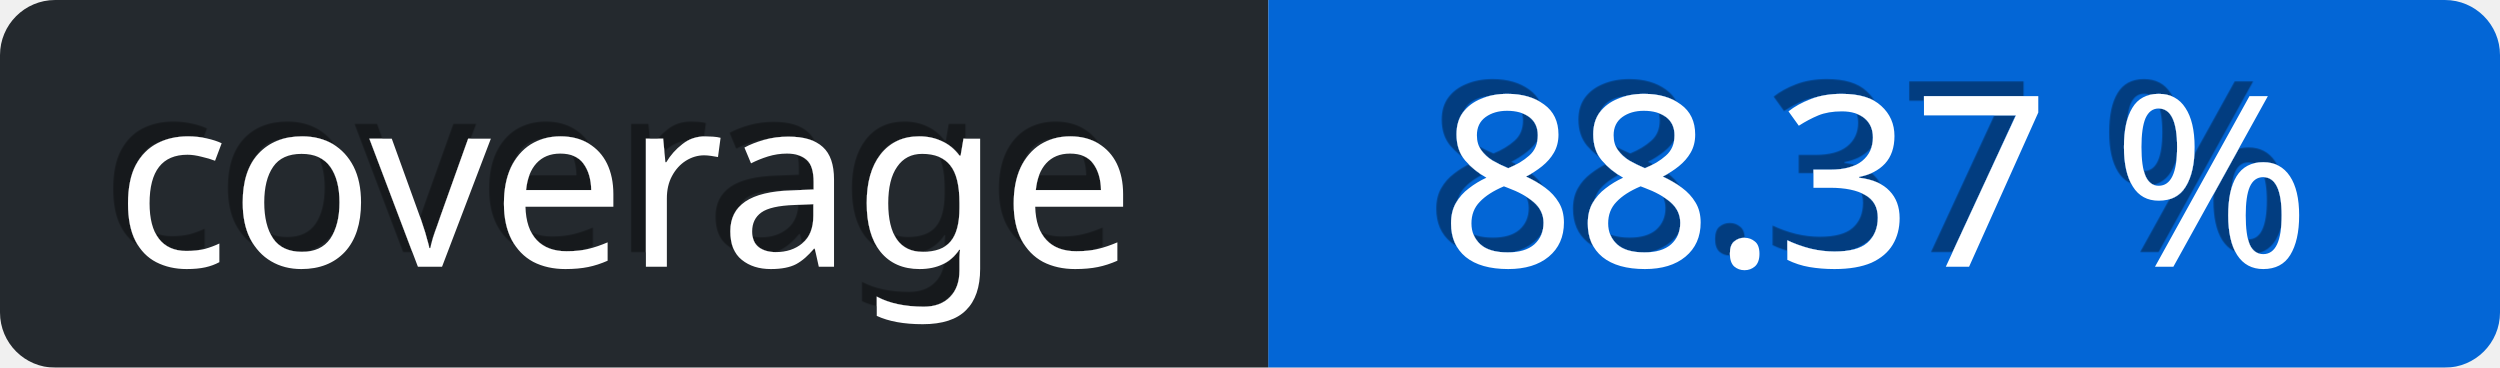
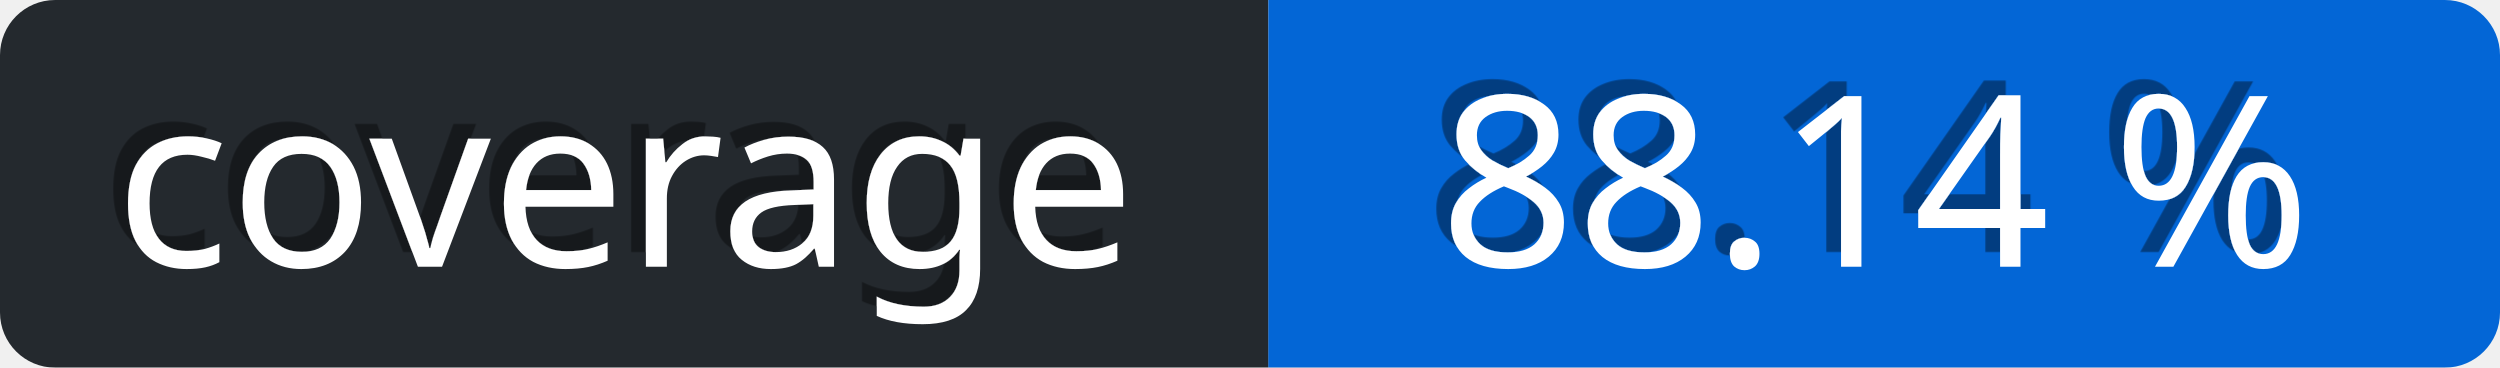
<svg xmlns="http://www.w3.org/2000/svg" viewBox="0 0 136 20" height="20" width="136">
  <defs>
    <linearGradient id="a" x2="0" y2="75%">
      <stop offset="0" stop-color="#eee" stop-opacity="0.1" />
      <stop offset="1" stop-opacity="0.3" />
    </linearGradient>
    <mask id="bg-mask">
      <rect fill="#fff" height="20" rx="3" width="136" />
    </mask>
    <filter id="shadow">
      <feDropShadow dx="-0.8" dy="-0.8" stdDeviation="0" flood-color="#000" flood-opacity="0.4" />
    </filter>
  </defs>
  <g id="bg" mask="url(#bg-mask)">
    <rect fill="url(#a)" height="20" width="136" />
    <rect id="subject" fill="#24292e" height="20" width="69" />
    <rect id="content" fill="rgb(3, 102, 214)" height="20" width="67" x="69" />
  </g>
  <g id="text" fill="#fff" font-family="Verdana,sans-serif" font-size="13" transform="translate(0, 0)">
    <text dominant-baseline="middle" text-anchor="middle" x="34" y="10" filter="url(#shadow)">coverage</text>
-     <text x="102" y="10" text-anchor="middle" dominant-baseline="middle" filter="url(#shadow)">88.37 %</text>
+     <text x="102" y="10" text-anchor="middle" dominant-baseline="middle" filter="url(#shadow)">88.14 %</text>
  </g>
</svg>
